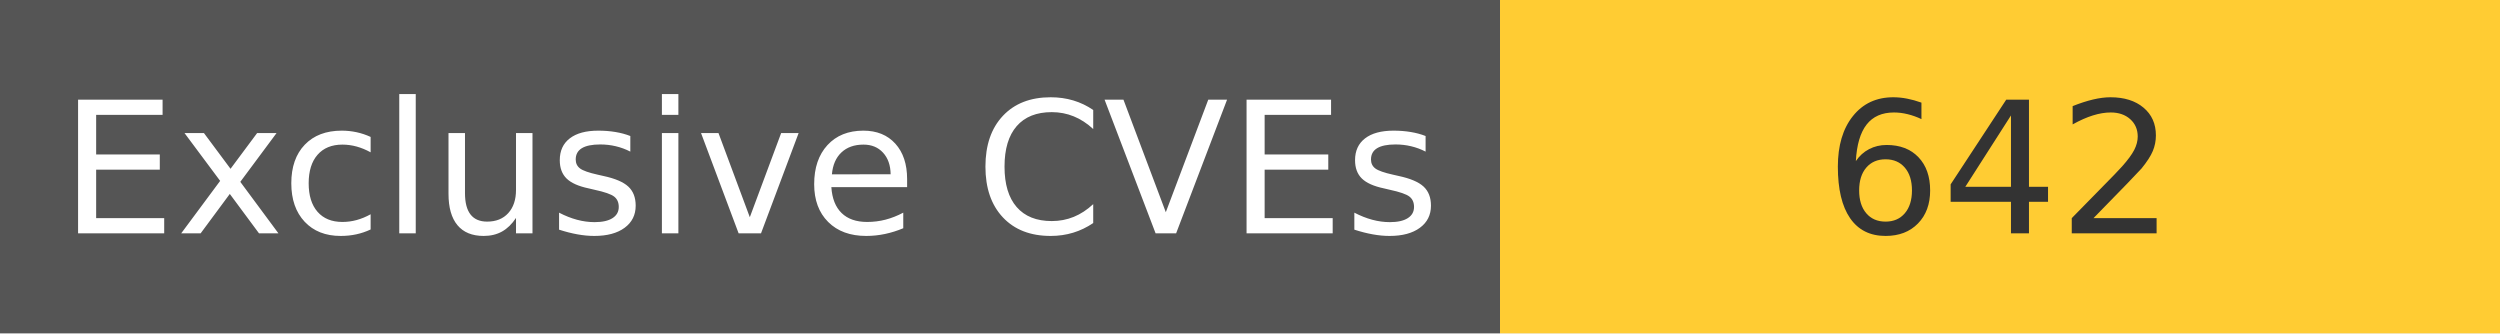
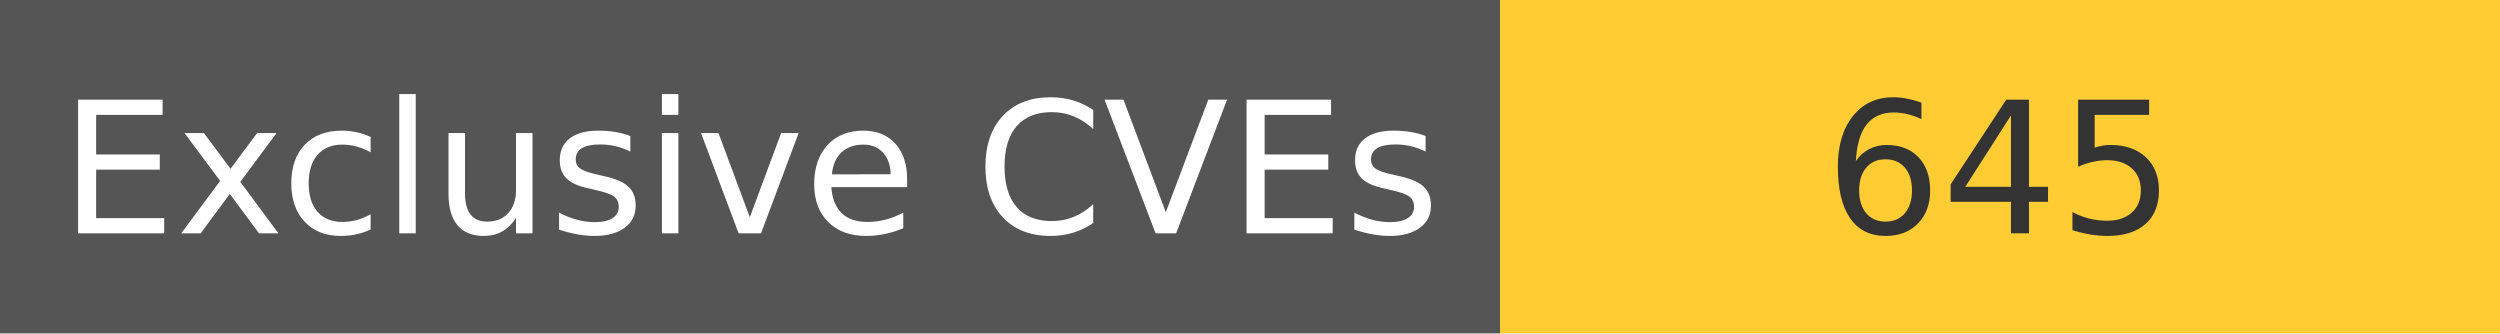
<svg xmlns="http://www.w3.org/2000/svg" width="150" height="20" role="img">
  <linearGradient id="s" x2="0" y2="100%">
    <stop offset="0" stop-color="#bbb" stop-opacity=".1" />
    <stop offset="1" stop-opacity=".1" />
  </linearGradient>
  <g>
    <rect width="90" height="20" fill="#555" />
    <rect x="90" width="267" height="20" fill="#ffcc33" />
  </g>
  <g fill="#fff" text-anchor="middle" font-family="Verdana,Geneva,DejaVu Sans,sans-serif" text-rendering="geometricPrecision" font-size="110">
    <text x="450" y="140" transform="scale(.1)" fill="#fff">
            Exclusive CVEs
        </text>
    <text x="1200" y="140" transform="scale(.1)" fill="#333">
-             642
+             645
        </text>
  </g>
</svg>
